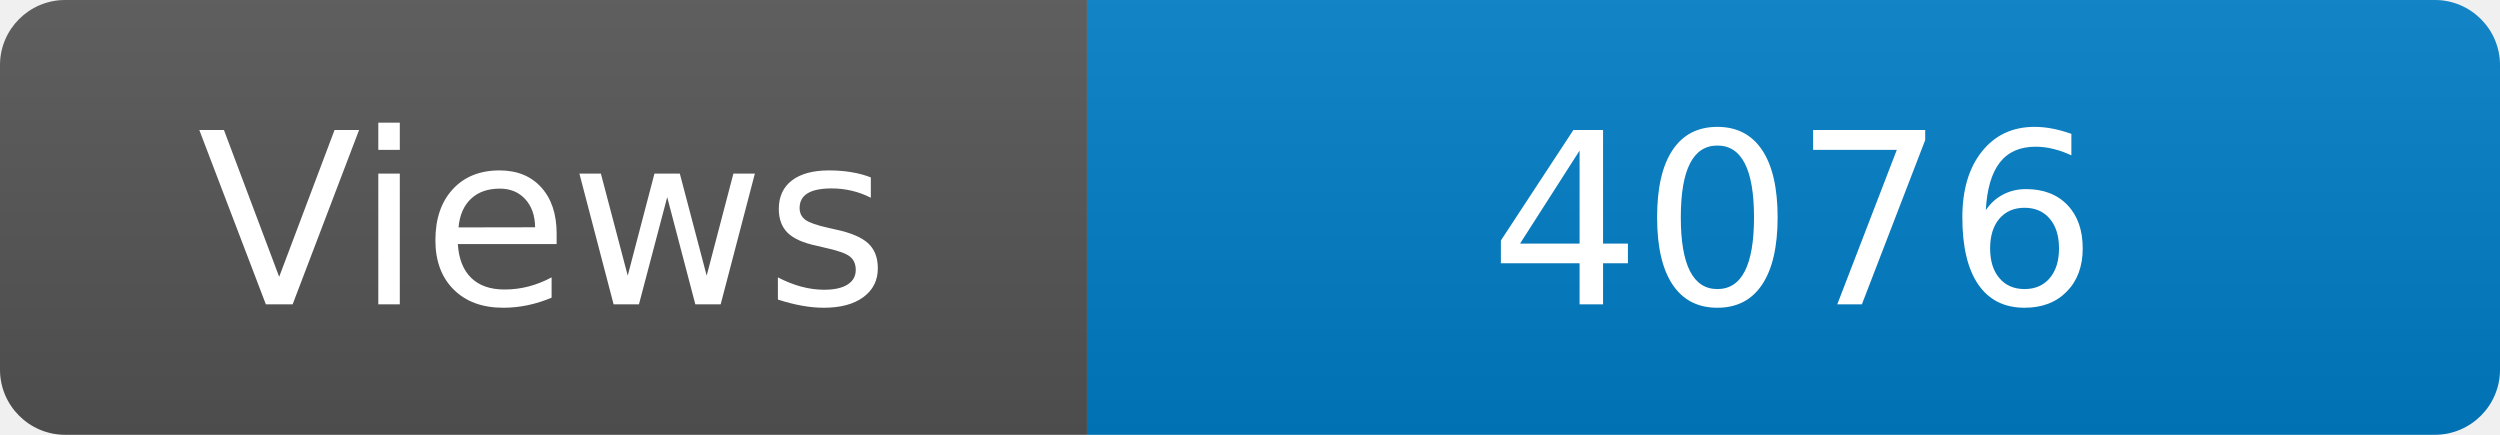
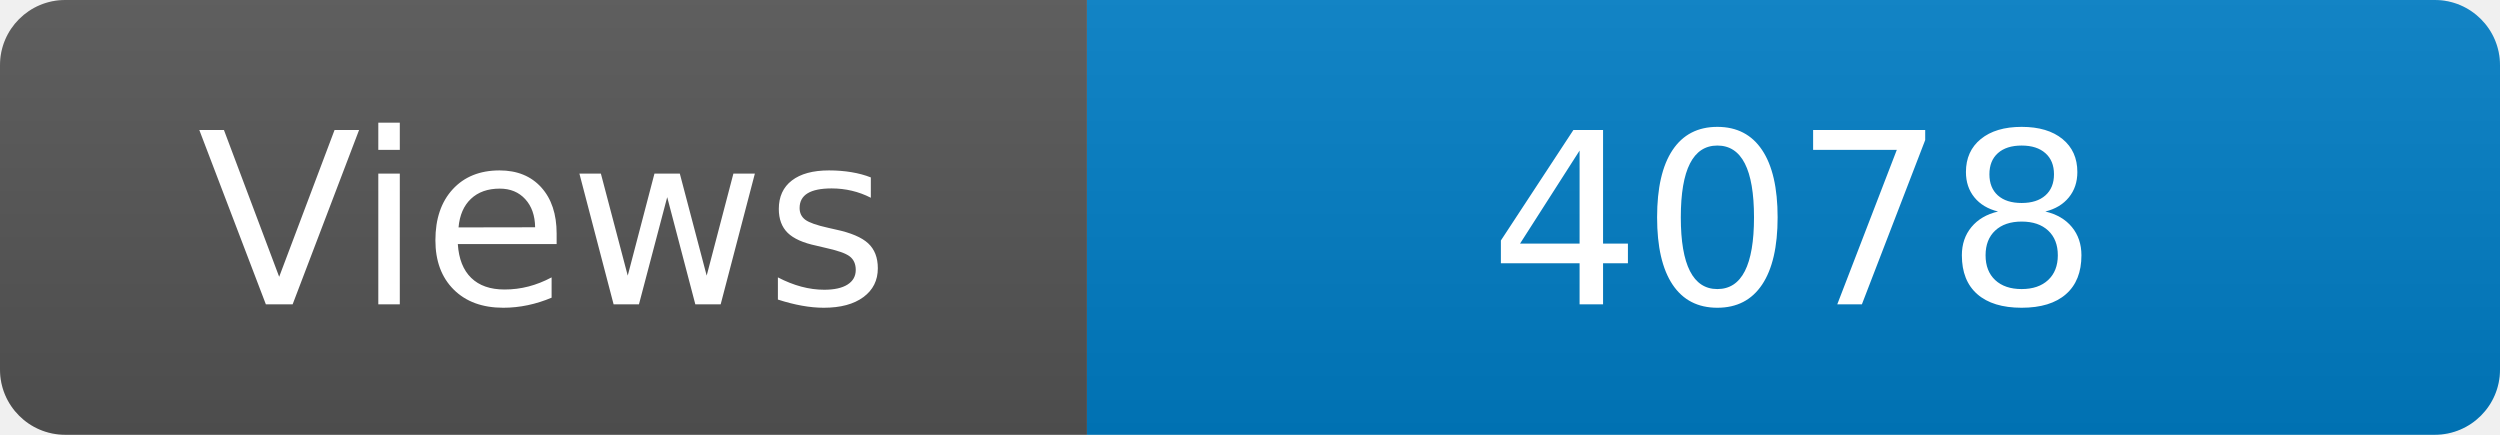
<svg xmlns="http://www.w3.org/2000/svg" width="115" height="20" role="img" aria-label="Maintained?: yes">
  <linearGradient id="s" x2="0" y2="100%">
    <stop offset="0" stop-color="#bbb" stop-opacity=".1" />
    <stop offset="1" stop-opacity=".1" />
  </linearGradient>
  <clipPath id="r">
    <rect width="115" height="20" rx="3" fill="#fff" />
  </clipPath>
  <g clip-path="url(#r)">
    <rect width="50" height="20" fill="#555" />
    <rect x="50" width="160" height="20" fill="#007ec6" />
    <rect width="115" height="20" fill="url(#s)" />
  </g>
  <g fill="#fff" text-anchor="middle" font-family="Verdana,Geneva,DejaVu Sans,sans-serif" font-size="110">
    <text x="250" y="140" transform="scale(.1)" fill="#fff">Views</text>
-     <text x="825" y="140" transform="scale(.1)" fill="#fff">4076</text>
+     <text x="825" y="140" transform="scale(.1)" fill="#fff">4078</text>
  </g>
</svg>
